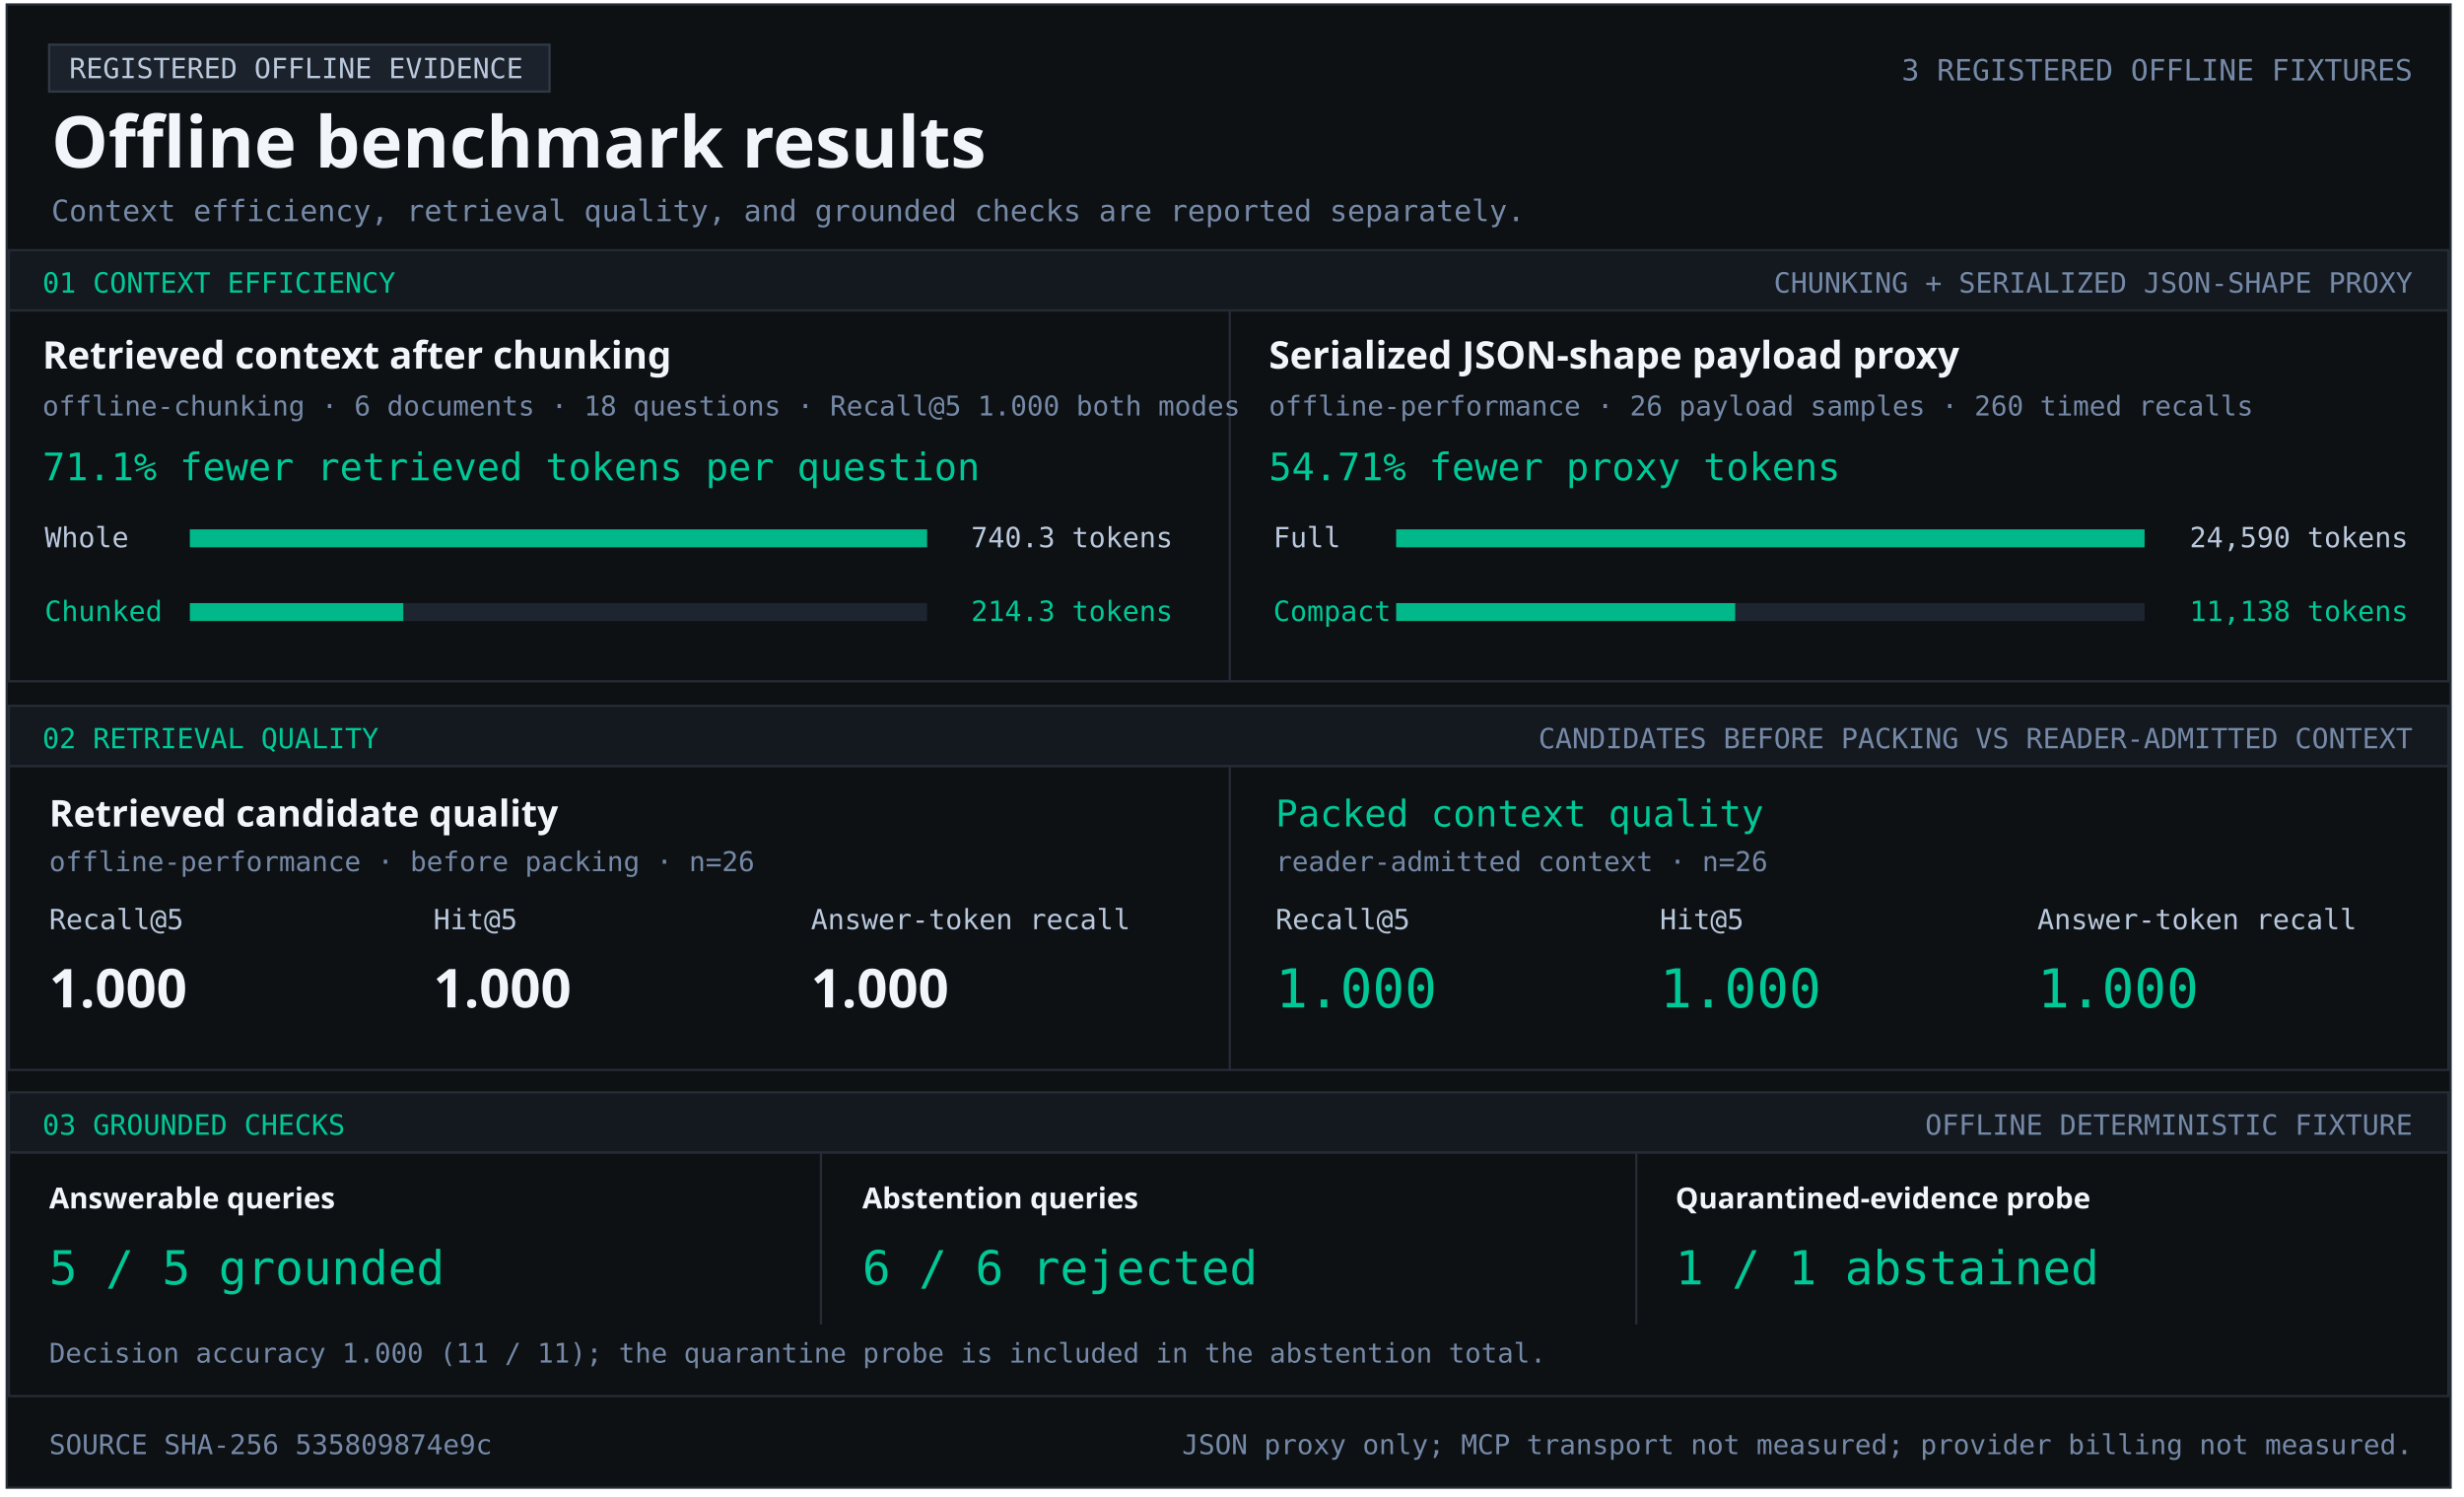
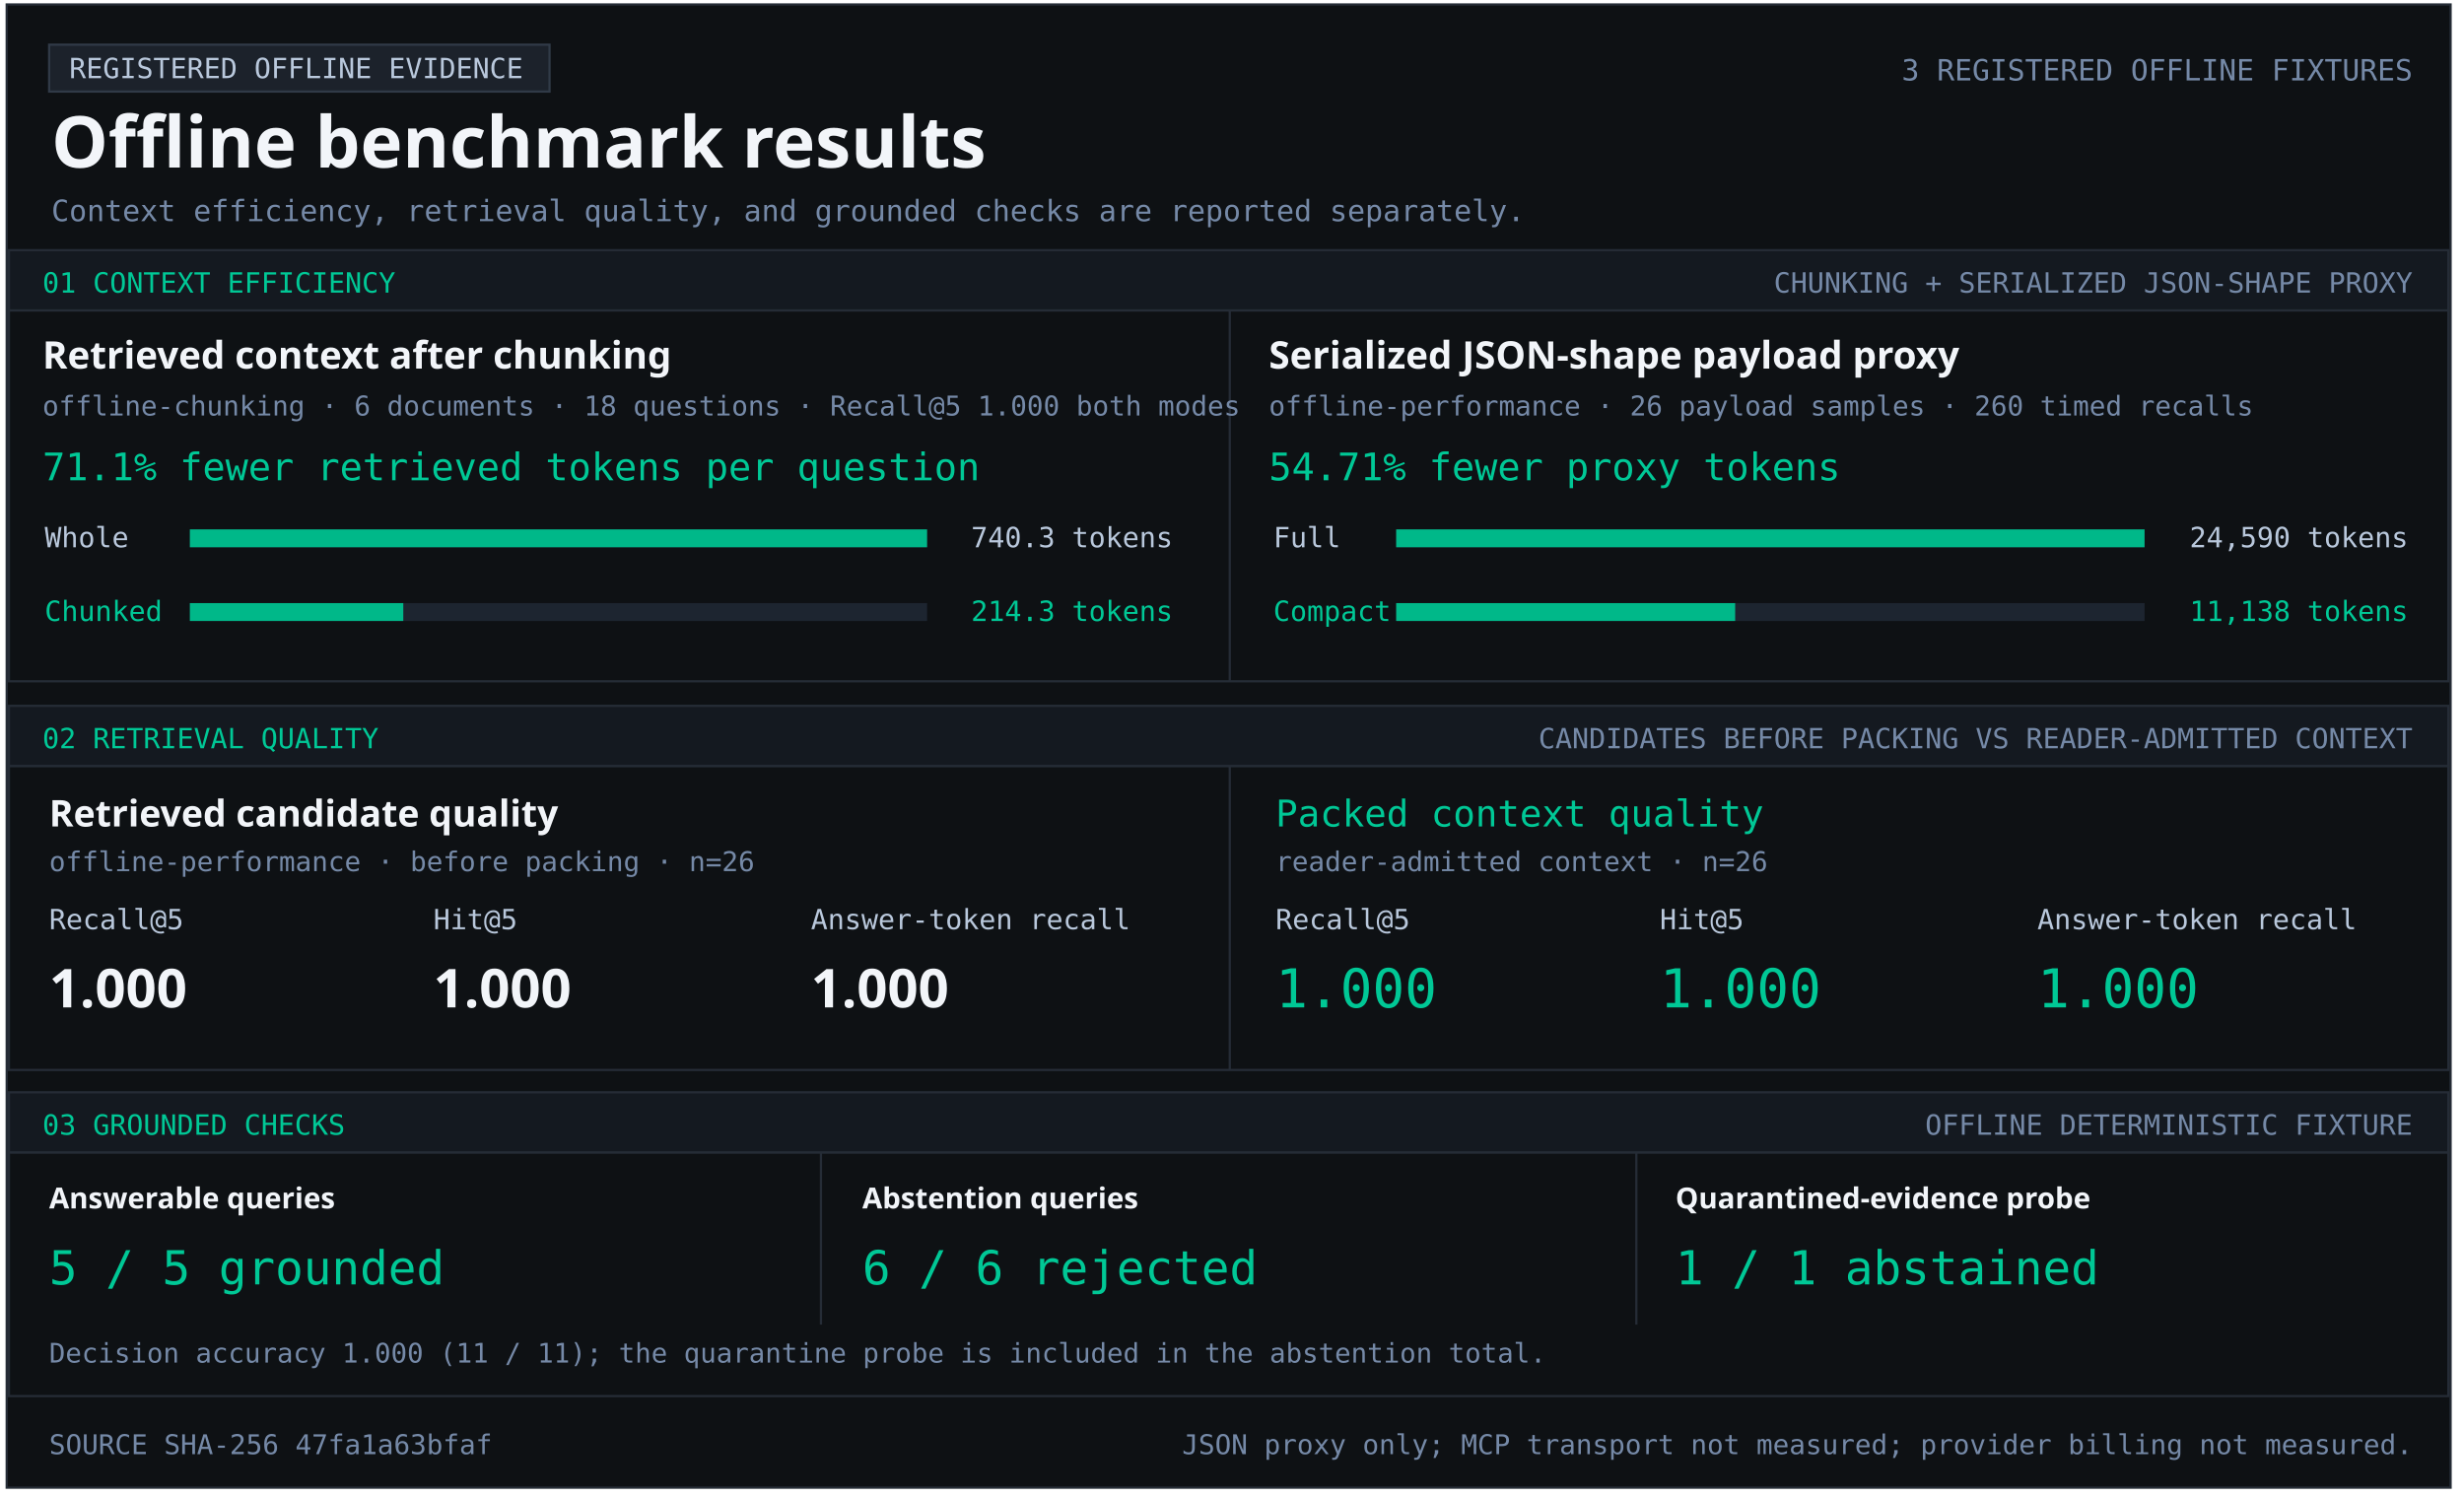
<svg xmlns="http://www.w3.org/2000/svg" width="1103" height="670" viewBox="0 0 1103 670" role="img" aria-labelledby="title desc">
  <style>text{font-family:Consolas,monospace;fill:#b9c8dc} .heading{font-family:Segoe UI,sans-serif;font-weight:700;fill:#f2f5f9} .green{fill:#00c896}.muted{fill:#7589a7}</style>
  <rect x="3" y="2" width="1094" height="664" fill="#0e1114" stroke="#252c36" />
  <rect x="22" y="20" width="224" height="21" fill="#1c222b" stroke="#303a47" />
  <text x="31" y="35" font-size="12.5" text-anchor="start">REGISTERED OFFLINE EVIDENCE</text>
  <text x="23" y="75" font-size="32" class="heading" text-anchor="start">Offline benchmark results</text>
  <text x="1080" y="36" font-size="13.1" class="muted" text-anchor="end">3 REGISTERED OFFLINE FIXTURES</text>
  <text x="23" y="99" font-size="13.2" class="muted" text-anchor="start">Context efficiency, retrieval quality, and grounded checks are reported separately.</text>
  <rect x="4" y="112" width="1092" height="27" fill="#141920" stroke="#252c36" />
  <text x="19" y="131" font-size="12.5" class="green" text-anchor="start">01  CONTEXT EFFICIENCY</text>
  <text x="1080" y="131" font-size="12.5" class="muted" text-anchor="end">CHUNKING + SERIALIZED JSON-SHAPE PROXY</text>
  <rect x="4" y="139" width="1092" height="166" fill="#0e1114" stroke="#252c36" />
  <rect x="550" y="139" width="1" height="166" fill="#252c36" />
  <text x="19" y="165" font-size="17" class="heading" text-anchor="start">Retrieved context after chunking</text>
  <text x="19" y="186" font-size="12.2" class="muted" text-anchor="start">offline-chunking · 6 documents · 18 questions · Recall@5 1.000 both modes</text>
  <text x="19" y="215" font-size="17" class="green" text-anchor="start">71.1% fewer retrieved tokens per question</text>
  <text x="20" y="245" font-size="12.5" text-anchor="start">Whole</text>
  <rect x="85" y="237" width="330" height="8" fill="#1d2530" />
  <rect x="85" y="237" width="330.00" height="8" fill="#00b889" />
  <text x="525" y="245" font-size="12.5" text-anchor="end">740.3 tokens</text>
  <text x="20" y="278" font-size="12.5" class="green" text-anchor="start">Chunked</text>
  <rect x="85" y="270" width="330" height="8" fill="#1d2530" />
  <rect x="85" y="270" width="95.53" height="8" fill="#00b889" />
  <text x="525" y="278" font-size="12.5" class="green" text-anchor="end">214.3 tokens</text>
  <text x="568" y="165" font-size="17" class="heading" text-anchor="start">Serialized JSON-shape payload proxy</text>
  <text x="568" y="186" font-size="12.2" class="muted" text-anchor="start">offline-performance · 26 payload samples · 260 timed recalls</text>
  <text x="568" y="215" font-size="17" class="green" text-anchor="start">54.71% fewer proxy tokens</text>
  <text x="570" y="245" font-size="12.5" text-anchor="start">Full</text>
  <rect x="625" y="237" width="335" height="8" fill="#1d2530" />
  <rect x="625" y="237" width="335.00" height="8" fill="#00b889" />
  <text x="1078" y="245" font-size="12.5" text-anchor="end">24,590 tokens</text>
  <text x="570" y="278" font-size="12.5" class="green" text-anchor="start">Compact</text>
  <rect x="625" y="270" width="335" height="8" fill="#1d2530" />
  <rect x="625" y="270" width="151.74" height="8" fill="#00b889" />
  <text x="1078" y="278" font-size="12.5" class="green" text-anchor="end">11,138 tokens</text>
  <rect x="4" y="316" width="1092" height="27" fill="#141920" stroke="#252c36" />
  <text x="19" y="335" font-size="12.5" class="green" text-anchor="start">02  RETRIEVAL QUALITY</text>
  <text x="1080" y="335" font-size="12.5" class="muted" text-anchor="end">CANDIDATES BEFORE PACKING VS READER-ADMITTED CONTEXT</text>
  <rect x="4" y="343" width="1092" height="136" fill="#0e1114" stroke="#252c36" />
  <rect x="550" y="343" width="1" height="136" fill="#252c36" />
  <text x="22" y="370" font-size="16.5" class="heading" text-anchor="start">Retrieved candidate quality</text>
  <text x="22" y="390" font-size="12.2" class="muted" text-anchor="start">offline-performance · before packing · n=26</text>
  <text x="22" y="416" font-size="12.5" text-anchor="start">Recall@5</text>
  <text x="194" y="416" font-size="12.5" text-anchor="start">Hit@5</text>
  <text x="363" y="416" font-size="12.5" text-anchor="start">Answer-token recall</text>
  <text x="22" y="451" font-size="24" class="heading" text-anchor="start">1.000</text>
  <text x="194" y="451" font-size="24" class="heading" text-anchor="start">1.000</text>
  <text x="363" y="451" font-size="24" class="heading" text-anchor="start">1.000</text>
  <text x="571" y="370" font-size="16.5" class="green" text-anchor="start">Packed context quality</text>
  <text x="571" y="390" font-size="12.2" class="muted" text-anchor="start">reader-admitted context · n=26</text>
  <text x="571" y="416" font-size="12.5" text-anchor="start">Recall@5</text>
  <text x="743" y="416" font-size="12.5" text-anchor="start">Hit@5</text>
  <text x="912" y="416" font-size="12.5" text-anchor="start">Answer-token recall</text>
  <text x="571" y="451" font-size="24" class="green" text-anchor="start">1.000</text>
  <text x="743" y="451" font-size="24" class="green" text-anchor="start">1.000</text>
  <text x="912" y="451" font-size="24" class="green" text-anchor="start">1.000</text>
  <rect x="4" y="489" width="1092" height="27" fill="#141920" stroke="#252c36" />
  <text x="19" y="508" font-size="12.5" class="green" text-anchor="start">03  GROUNDED CHECKS</text>
  <text x="1080" y="508" font-size="12.5" class="muted" text-anchor="end">OFFLINE DETERMINISTIC FIXTURE</text>
  <rect x="4" y="516" width="1092" height="109" fill="#0e1114" stroke="#252c36" />
  <rect x="367" y="516" width="1" height="77" fill="#252c36" />
  <rect x="732" y="516" width="1" height="77" fill="#252c36" />
  <text x="22" y="541" font-size="13" class="heading" text-anchor="start">Answerable queries</text>
  <text x="22" y="575" font-size="21" class="green" text-anchor="start">5 / 5 grounded</text>
  <text x="386" y="541" font-size="13" class="heading" text-anchor="start">Abstention queries</text>
  <text x="386" y="575" font-size="21" class="green" text-anchor="start">6 / 6 rejected</text>
  <text x="750" y="541" font-size="13" class="heading" text-anchor="start">Quarantined-evidence probe</text>
  <text x="750" y="575" font-size="21" class="green" text-anchor="start">1 / 1 abstained</text>
  <text x="22" y="610" font-size="12.1" class="muted" text-anchor="start">Decision accuracy 1.000 (11 / 11); the quarantine probe is included in the abstention total.</text>
-   <text x="22" y="651" font-size="12.2" class="muted" text-anchor="start">SOURCE SHA-256  535809874e9c</text>
+   <text x="22" y="651" font-size="12.2" class="muted" text-anchor="start">SOURCE SHA-256  47fa1a63bfaf</text>
  <text x="1080" y="651" font-size="12.2" class="muted" text-anchor="end">JSON proxy only; MCP transport not measured; provider billing not measured.</text>
</svg>
